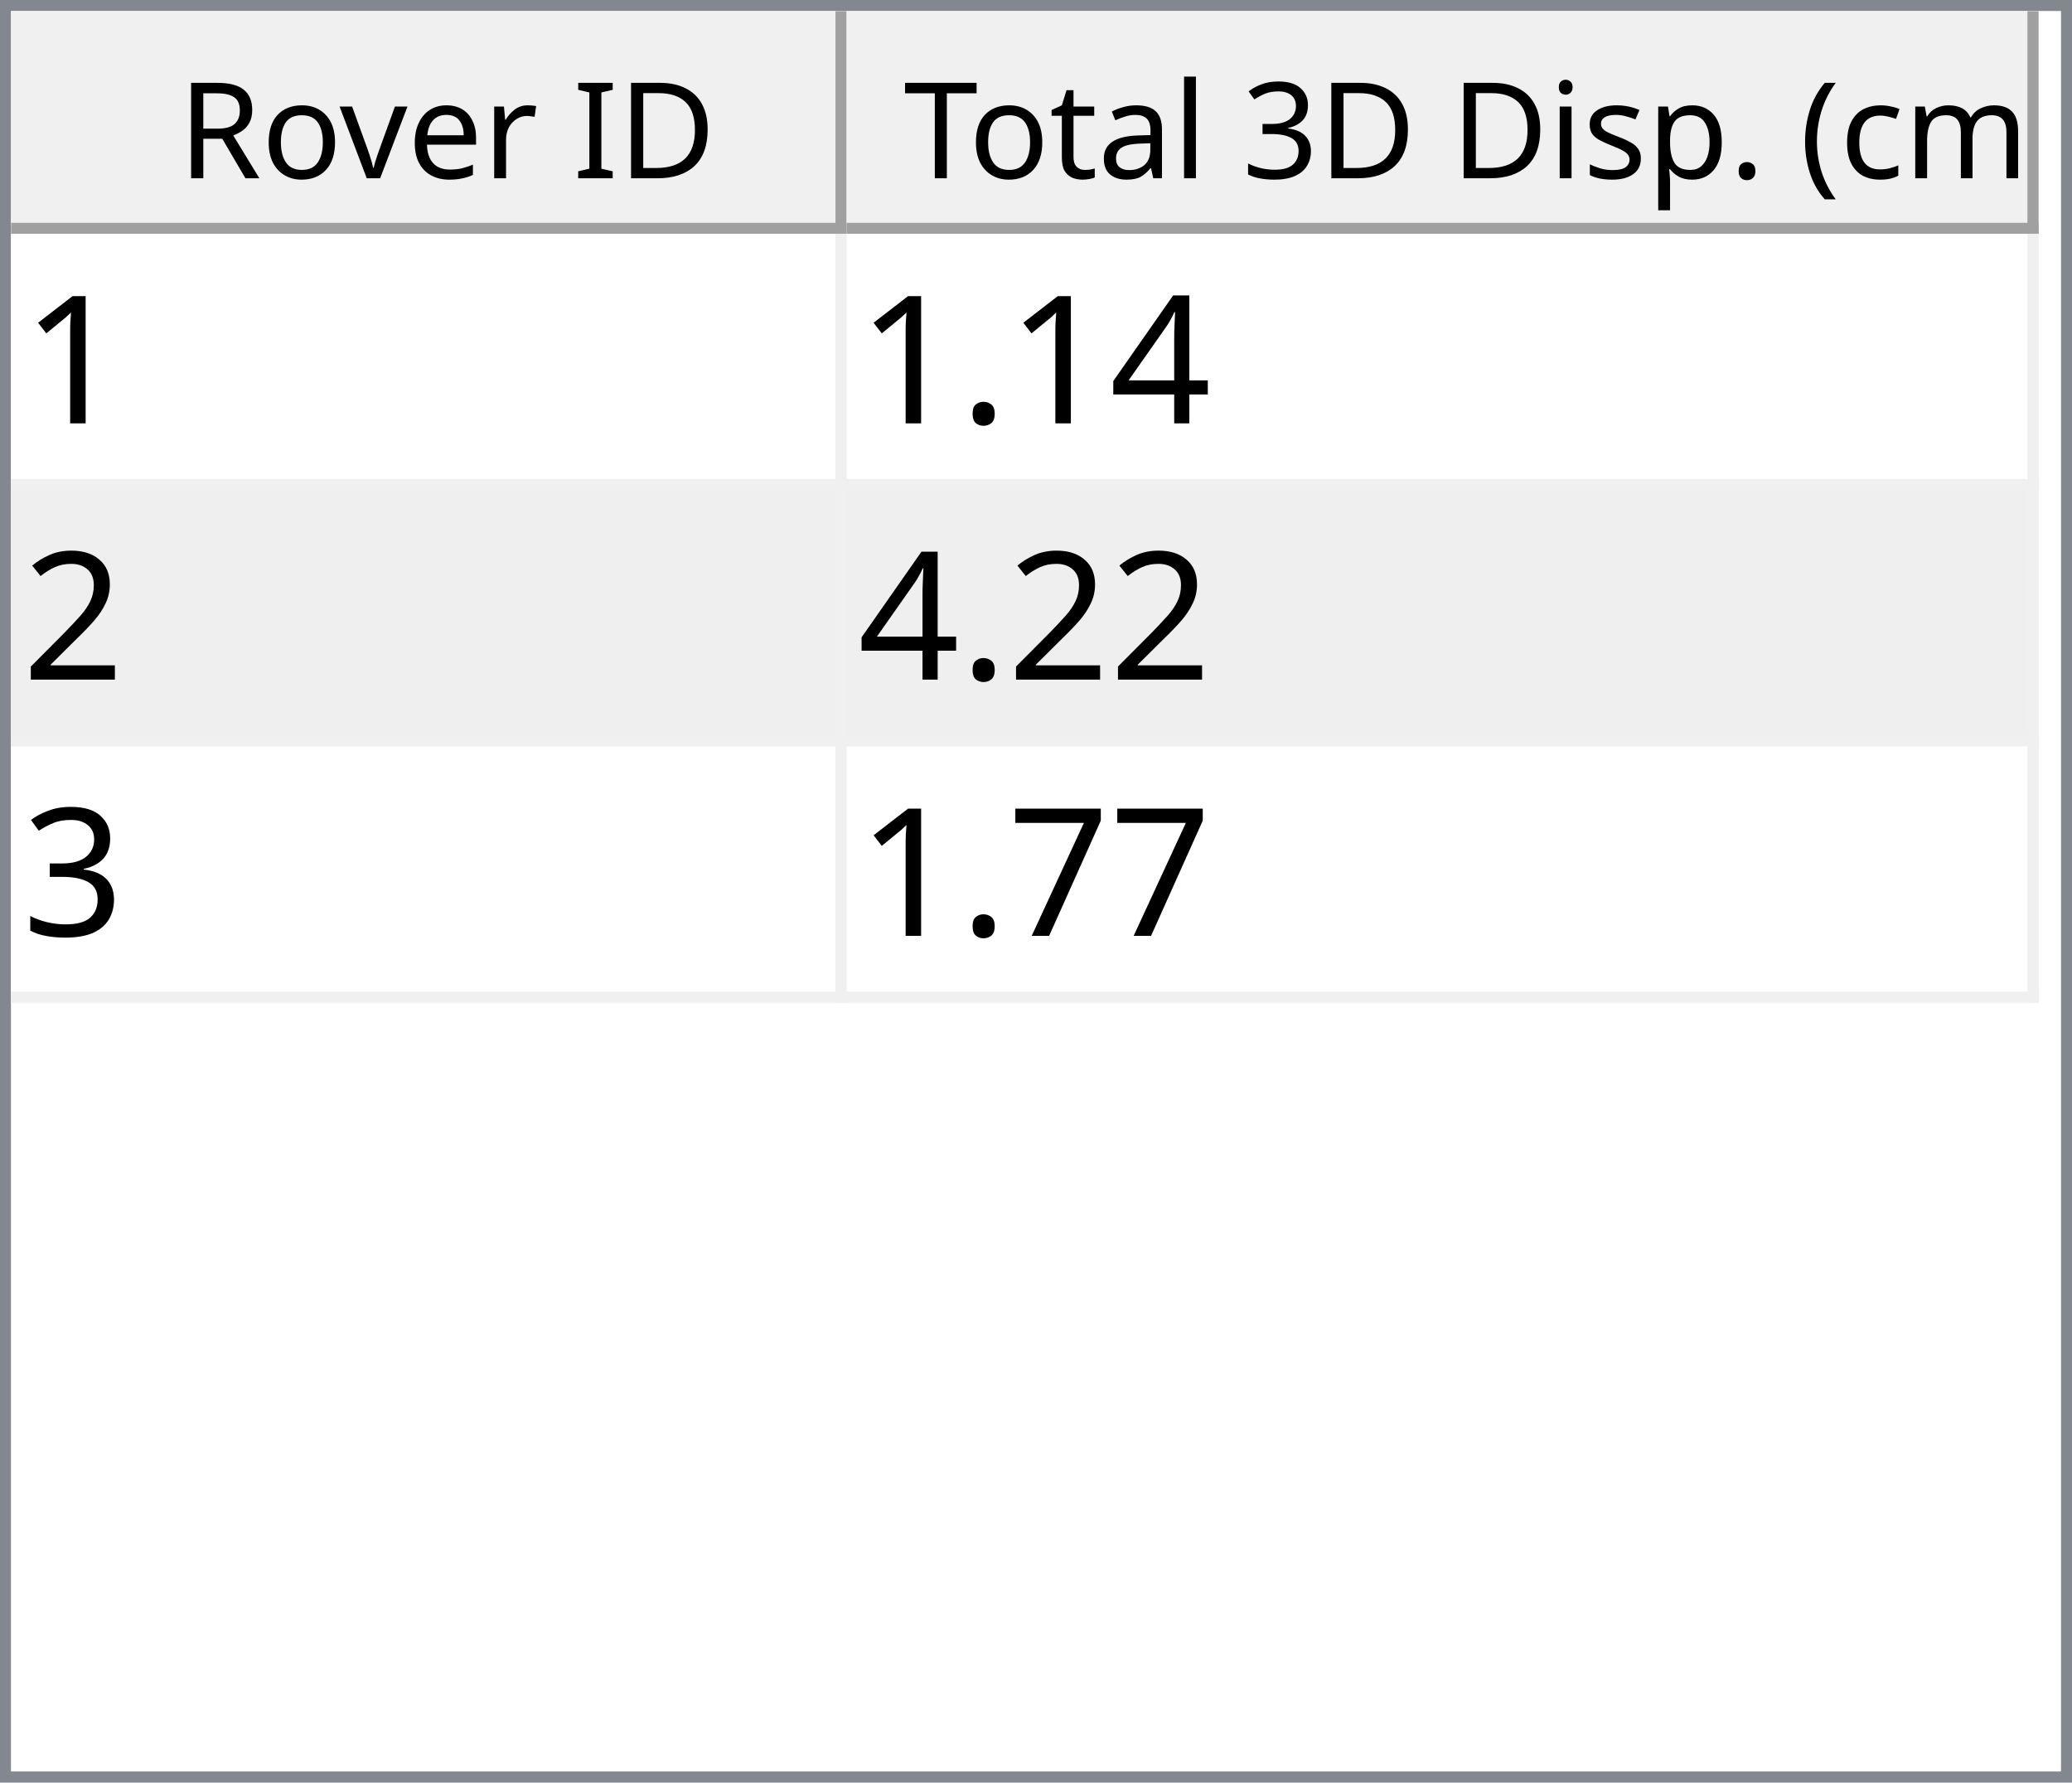
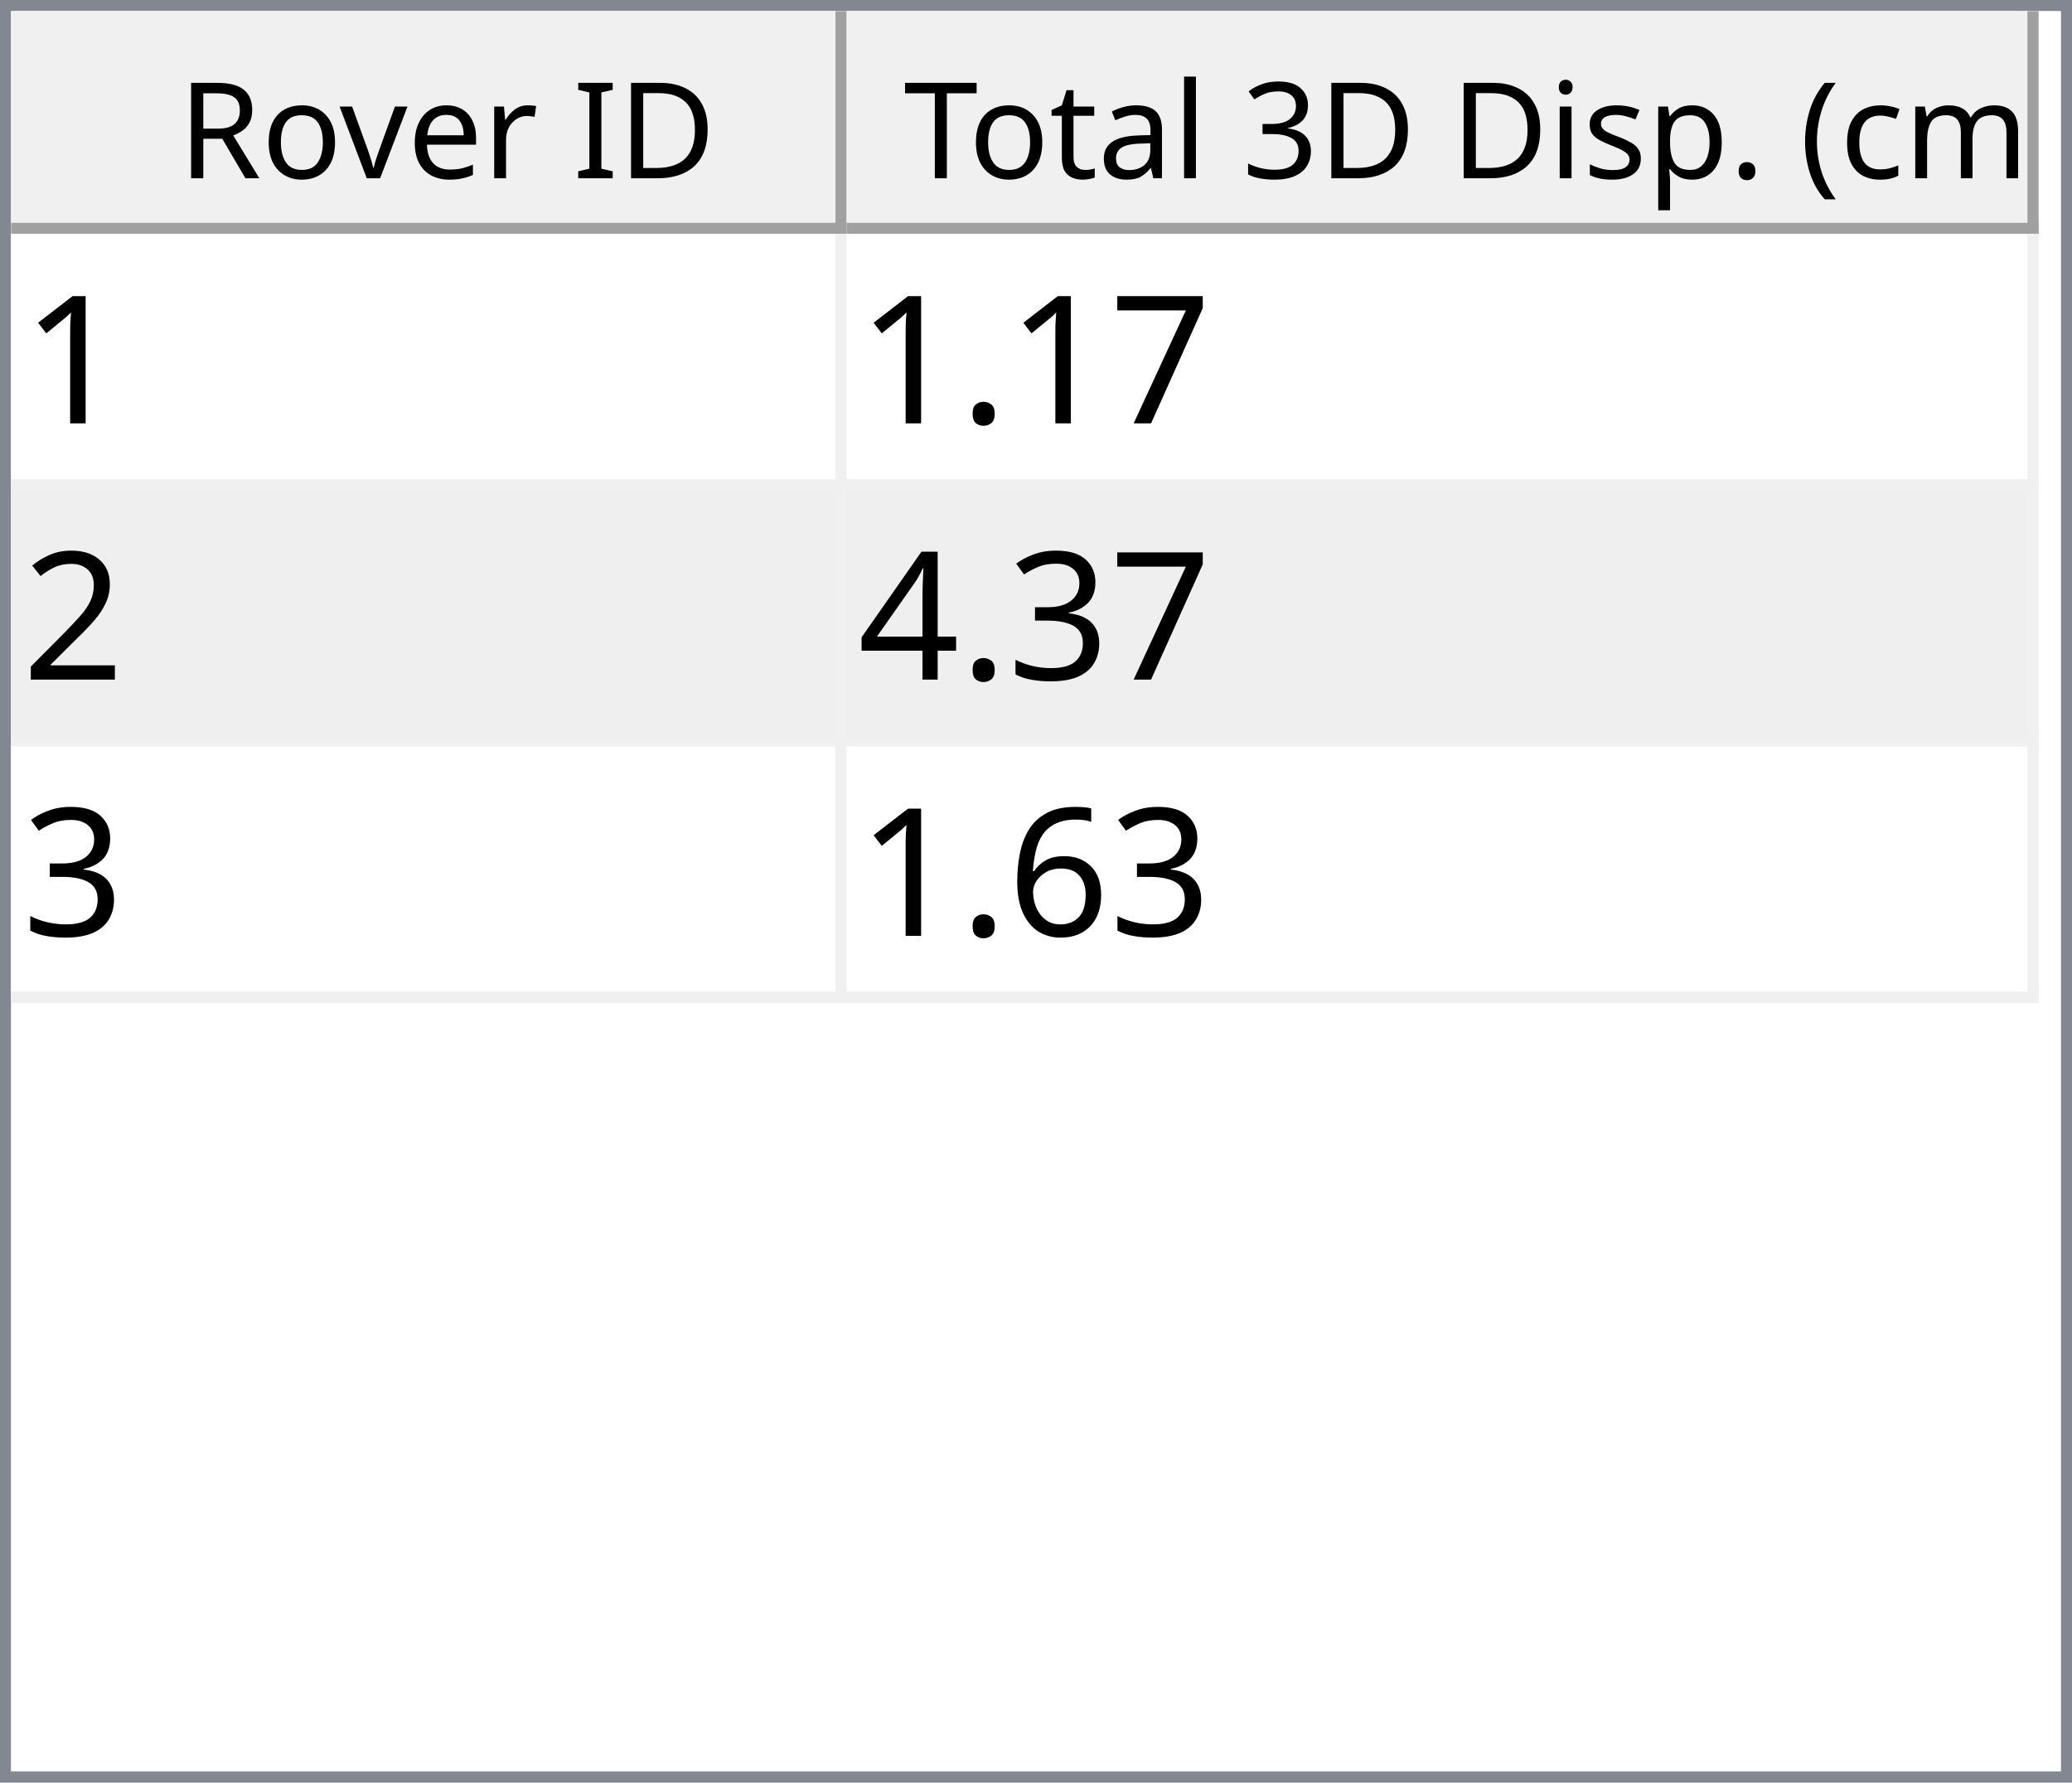
<svg xmlns="http://www.w3.org/2000/svg" style="fill-opacity:1; color-rendering:auto; color-interpolation:auto; text-rendering:auto; stroke:black; stroke-linecap:square; stroke-miterlimit:10; shape-rendering:auto; stroke-opacity:1; fill:black; stroke-dasharray:none; font-weight:normal; stroke-width:1; font-family:'Dialog'; font-style:normal; stroke-linejoin:miter; font-size:12px; stroke-dashoffset:0; image-rendering:auto;" width="186" height="160">
  <defs id="genericDefs" />
  <g>
    <defs id="defs1">
      <clipPath clipPathUnits="userSpaceOnUse" id="clipPath1">
        <path d="M0 0 L186 0 L186 160 L0 160 L0 0 Z" />
      </clipPath>
      <clipPath clipPathUnits="userSpaceOnUse" id="clipPath2">
        <path d="M0 0 L0 160 L186 160 L186 0 Z" />
      </clipPath>
      <clipPath clipPathUnits="userSpaceOnUse" id="clipPath3">
        <path d="M0 0 L0 20 L184 20 L184 0 Z" />
      </clipPath>
      <clipPath clipPathUnits="userSpaceOnUse" id="clipPath4">
        <path d="M0 0 L0 20 L75 20 L75 0 Z" />
      </clipPath>
      <clipPath clipPathUnits="userSpaceOnUse" id="clipPath5">
        <path d="M1 1 L1 19 L74 19 L74 1 Z" />
      </clipPath>
      <clipPath clipPathUnits="userSpaceOnUse" id="clipPath6">
        <path d="M0 0 L0 18 L73 18 L73 0 Z" />
      </clipPath>
      <clipPath clipPathUnits="userSpaceOnUse" id="clipPath7">
        <path d="M-0.5 -0.5 L-0.5 19.5 L74.5 19.5 L74.5 -0.5 Z" />
      </clipPath>
      <clipPath clipPathUnits="userSpaceOnUse" id="clipPath8">
        <path d="M0 0 L0 20 L107 20 L107 0 Z" />
      </clipPath>
      <clipPath clipPathUnits="userSpaceOnUse" id="clipPath9">
        <path d="M1 1 L1 19 L106 19 L106 1 Z" />
      </clipPath>
      <clipPath clipPathUnits="userSpaceOnUse" id="clipPath10">
        <path d="M0 0 L0 18 L105 18 L105 0 Z" />
      </clipPath>
      <clipPath clipPathUnits="userSpaceOnUse" id="clipPath11">
        <path d="M-0.5 -0.5 L-0.5 19.5 L106.5 19.5 L106.5 -0.5 Z" />
      </clipPath>
      <clipPath clipPathUnits="userSpaceOnUse" id="clipPath12">
        <path d="M0 0 L0 138 L184 138 L184 0 Z" />
      </clipPath>
      <clipPath clipPathUnits="userSpaceOnUse" id="clipPath13">
        <path d="M0 0 L0 69 L182 69 L182 0 Z" />
      </clipPath>
      <clipPath clipPathUnits="userSpaceOnUse" id="clipPath14">
        <path d="M-0.5 -0.5 L-0.5 68.5 L181.5 68.5 L181.5 -0.5 Z" />
      </clipPath>
      <clipPath clipPathUnits="userSpaceOnUse" id="clipPath15">
        <path d="M0 0 L0 22 L74 22 L74 0 Z" />
      </clipPath>
      <clipPath clipPathUnits="userSpaceOnUse" id="clipPath16">
        <path d="M0 0 L0 22 L106 22 L106 0 Z" />
      </clipPath>
      <font horiz-adv-x="64.551" id="font1">
        <font-face ascent="107.91" descent="25.098" units-per-em="100" style="font-style:normal; font-family:Segoe UI; font-weight:normal;" />
        <missing-glyph horiz-adv-x="64.551" d="M8.109 0 L8.109 68.266 L56.453 68.266 L56.453 0 L8.109 0 ZM15.328 7.234 L49.219 7.234 L49.219 61.031 L15.328 61.031 L15.328 7.234 Z" />
        <glyph unicode="D" horiz-adv-x="70.117" d="M9.188 0 L9.188 70.016 L28.516 70.016 Q65.531 70.016 65.531 35.891 Q65.531 19.672 55.25 9.836 Q44.969 0 27.734 0 L9.188 0 ZM17.391 62.594 L17.391 7.422 L27.828 7.422 Q41.609 7.422 49.273 14.797 Q56.938 22.172 56.938 35.688 Q56.938 62.594 28.328 62.594 L17.391 62.594 Z" />
        <glyph unicode="I" horiz-adv-x="26.611" d="M17.391 0 L9.188 0 L9.188 70.016 L17.391 70.016 L17.391 0 Z" />
        <glyph unicode=" " horiz-adv-x="27.393" d="" />
        <glyph unicode="r" horiz-adv-x="34.766" d="M34.188 41.891 Q32.078 43.5 28.125 43.5 Q23 43.5 19.555 38.672 Q16.109 33.844 16.109 25.484 L16.109 0 L8.109 0 L8.109 50 L16.109 50 L16.109 39.703 L16.312 39.703 Q18.016 44.969 21.531 47.922 Q25.047 50.875 29.391 50.875 Q32.516 50.875 34.188 50.203 L34.188 41.891 Z" />
        <glyph unicode="e" horiz-adv-x="52.295" d="M48.297 23 L12.984 23 Q13.188 14.656 17.484 10.109 Q21.781 5.562 29.297 5.562 Q37.75 5.562 44.828 11.141 L44.828 3.609 Q38.234 -1.172 27.391 -1.172 Q16.797 -1.172 10.742 5.641 Q4.688 12.453 4.688 24.812 Q4.688 36.469 11.305 43.82 Q17.922 51.172 27.734 51.172 Q37.547 51.172 42.922 44.828 Q48.297 38.484 48.297 27.203 L48.297 23 ZM40.094 29.781 Q40.047 36.719 36.75 40.578 Q33.453 44.438 27.594 44.438 Q21.922 44.438 17.969 40.383 Q14.016 36.328 13.094 29.781 L40.094 29.781 Z" />
        <glyph unicode="v" horiz-adv-x="47.9" d="M47.406 50 L27.484 0 L19.625 0 L0.688 50 L9.469 50 L22.172 13.672 Q23.578 9.672 23.922 6.688 L24.125 6.688 Q24.609 10.453 25.688 13.484 L38.969 50 L47.406 50 Z" />
        <glyph unicode="o" horiz-adv-x="58.594" d="M29 -1.172 Q17.922 -1.172 11.305 5.836 Q4.688 12.844 4.688 24.422 Q4.688 37.016 11.57 44.094 Q18.453 51.172 30.172 51.172 Q41.359 51.172 47.633 44.289 Q53.906 37.406 53.906 25.203 Q53.906 13.234 47.141 6.031 Q40.375 -1.172 29 -1.172 ZM29.594 44.438 Q21.875 44.438 17.383 39.188 Q12.891 33.938 12.891 24.703 Q12.891 15.828 17.43 10.695 Q21.969 5.562 29.594 5.562 Q37.359 5.562 41.531 10.594 Q45.703 15.625 45.703 24.906 Q45.703 34.281 41.531 39.359 Q37.359 44.438 29.594 44.438 Z" />
        <glyph unicode="R" horiz-adv-x="59.814" d="M59.375 0 L49.609 0 L37.891 19.625 Q36.281 22.359 34.766 24.289 Q33.25 26.219 31.664 27.438 Q30.078 28.656 28.25 29.219 Q26.422 29.781 24.125 29.781 L17.391 29.781 L17.391 0 L9.188 0 L9.188 70.016 L30.078 70.016 Q34.672 70.016 38.555 68.867 Q42.438 67.719 45.289 65.375 Q48.141 63.031 49.758 59.547 Q51.375 56.062 51.375 51.375 Q51.375 47.703 50.273 44.656 Q49.172 41.609 47.148 39.211 Q45.125 36.812 42.266 35.133 Q39.406 33.453 35.844 32.516 L35.844 32.328 Q37.594 31.547 38.891 30.547 Q40.188 29.547 41.359 28.18 Q42.531 26.812 43.68 25.078 Q44.828 23.344 46.234 21.047 L59.375 0 ZM17.391 62.594 L17.391 37.203 L28.516 37.203 Q31.594 37.203 34.203 38.133 Q36.812 39.062 38.719 40.797 Q40.625 42.531 41.703 45.047 Q42.781 47.562 42.781 50.688 Q42.781 56.297 39.141 59.445 Q35.5 62.594 28.609 62.594 L17.391 62.594 Z" />
        <glyph unicode=")" horiz-adv-x="30.176" d="M8.297 -15.922 L1.172 -15.922 Q16.406 2.344 16.406 26.812 Q16.406 51.469 1.078 70.016 L8.297 70.016 Q23.531 52.156 23.531 26.703 Q23.531 1.375 8.297 -15.922 Z" />
        <glyph unicode="m" horiz-adv-x="86.133" d="M79.109 0 L71.094 0 L71.094 28.719 Q71.094 37.016 68.531 40.727 Q65.969 44.438 59.906 44.438 Q54.781 44.438 51.195 39.75 Q47.609 35.062 47.609 28.516 L47.609 0 L39.594 0 L39.594 29.688 Q39.594 44.438 28.219 44.438 Q22.953 44.438 19.531 40.016 Q16.109 35.594 16.109 28.516 L16.109 0 L8.109 0 L8.109 50 L16.109 50 L16.109 42.094 L16.312 42.094 Q21.625 51.172 31.844 51.172 Q36.969 51.172 40.773 48.312 Q44.578 45.453 46 40.828 Q51.562 51.172 62.594 51.172 Q79.109 51.172 79.109 30.812 L79.109 0 Z" />
        <glyph unicode="c" horiz-adv-x="46.191" d="M42.188 2.297 Q36.422 -1.172 28.516 -1.172 Q17.828 -1.172 11.258 5.789 Q4.688 12.75 4.688 23.828 Q4.688 36.188 11.766 43.68 Q18.844 51.172 30.672 51.172 Q37.25 51.172 42.281 48.734 L42.281 40.531 Q36.719 44.438 30.375 44.438 Q22.703 44.438 17.797 38.945 Q12.891 33.453 12.891 24.516 Q12.891 15.719 17.508 10.641 Q22.125 5.562 29.891 5.562 Q36.422 5.562 42.188 9.906 L42.188 2.297 Z" />
        <glyph unicode="(" horiz-adv-x="30.176" d="M29.109 -15.922 L21.969 -15.922 Q6.844 1.375 6.844 26.703 Q6.844 52.156 21.969 70.016 L29.203 70.016 Q13.875 51.469 13.875 26.812 Q13.875 2.344 29.109 -15.922 Z" />
        <glyph unicode="." horiz-adv-x="21.68" d="M10.891 -1.078 Q8.641 -1.078 7.055 0.539 Q5.469 2.156 5.469 4.391 Q5.469 6.641 7.055 8.273 Q8.641 9.906 10.891 9.906 Q13.188 9.906 14.797 8.273 Q16.406 6.641 16.406 4.391 Q16.406 2.156 14.797 0.539 Q13.188 -1.078 10.891 -1.078 Z" />
        <glyph unicode="p" horiz-adv-x="58.789" d="M16.312 7.234 L16.109 7.234 L16.109 -23 L8.109 -23 L8.109 50 L16.109 50 L16.109 41.219 L16.312 41.219 Q22.219 51.172 33.594 51.172 Q43.266 51.172 48.688 44.461 Q54.109 37.75 54.109 26.469 Q54.109 13.922 48 6.375 Q41.891 -1.172 31.297 -1.172 Q21.578 -1.172 16.312 7.234 ZM16.109 27.391 L16.109 20.406 Q16.109 14.203 20.141 9.883 Q24.172 5.562 30.375 5.562 Q37.641 5.562 41.773 11.133 Q45.906 16.703 45.906 26.609 Q45.906 34.969 42.047 39.703 Q38.188 44.438 31.594 44.438 Q24.609 44.438 20.359 39.578 Q16.109 34.719 16.109 27.391 Z" />
        <glyph unicode="s" horiz-adv-x="42.432" d="M5.078 1.812 L5.078 10.406 Q11.625 5.562 19.484 5.562 Q30.031 5.562 30.031 12.594 Q30.031 14.594 29.125 15.992 Q28.219 17.391 26.68 18.461 Q25.141 19.531 23.07 20.383 Q21 21.234 18.609 22.172 Q15.281 23.484 12.766 24.828 Q10.25 26.172 8.57 27.859 Q6.891 29.547 6.031 31.695 Q5.172 33.844 5.172 36.719 Q5.172 40.234 6.789 42.945 Q8.406 45.656 11.086 47.484 Q13.766 49.312 17.211 50.242 Q20.656 51.172 24.312 51.172 Q30.812 51.172 35.938 48.922 L35.938 40.828 Q30.422 44.438 23.25 44.438 Q21 44.438 19.195 43.922 Q17.391 43.406 16.094 42.477 Q14.797 41.547 14.086 40.258 Q13.375 38.969 13.375 37.406 Q13.375 35.453 14.086 34.133 Q14.797 32.812 16.164 31.789 Q17.531 30.766 19.484 29.938 Q21.438 29.109 23.922 28.125 Q27.25 26.859 29.883 25.516 Q32.516 24.172 34.375 22.484 Q36.234 20.797 37.234 18.602 Q38.234 16.406 38.234 13.375 Q38.234 9.672 36.602 6.938 Q34.969 4.203 32.234 2.398 Q29.5 0.594 25.93 -0.289 Q22.359 -1.172 18.453 -1.172 Q10.75 -1.172 5.078 1.812 Z" />
        <glyph unicode="i" horiz-adv-x="24.219" d="M12.203 62.703 Q10.062 62.703 8.547 64.164 Q7.031 65.625 7.031 67.875 Q7.031 70.125 8.547 71.609 Q10.062 73.094 12.203 73.094 Q14.406 73.094 15.945 71.609 Q17.484 70.125 17.484 67.875 Q17.484 65.719 15.945 64.211 Q14.406 62.703 12.203 62.703 ZM16.109 0 L8.109 0 L8.109 50 L16.109 50 L16.109 0 Z" />
        <glyph unicode="3" horiz-adv-x="53.906" d="M46.531 19.828 Q46.531 15.094 44.75 11.211 Q42.969 7.328 39.719 4.57 Q36.469 1.812 31.93 0.297 Q27.391 -1.219 21.922 -1.219 Q11.922 -1.219 6 2.594 L6 11.188 Q13.094 5.609 22.219 5.609 Q25.875 5.609 28.828 6.539 Q31.781 7.469 33.906 9.227 Q36.031 10.984 37.18 13.477 Q38.328 15.969 38.328 19.094 Q38.328 32.812 18.797 32.812 L12.984 32.812 L12.984 39.594 L18.5 39.594 Q35.797 39.594 35.797 52.484 Q35.797 64.406 22.609 64.406 Q15.188 64.406 8.688 59.422 L8.688 67.188 Q15.375 71.188 24.609 71.188 Q29 71.188 32.57 69.969 Q36.141 68.75 38.68 66.555 Q41.219 64.359 42.609 61.281 Q44 58.203 44 54.5 Q44 40.672 30.031 36.719 L30.031 36.531 Q33.594 36.141 36.625 34.797 Q39.656 33.453 41.852 31.305 Q44.047 29.156 45.289 26.25 Q46.531 23.344 46.531 19.828 Z" />
        <glyph unicode="l" horiz-adv-x="24.219" d="M16.109 0 L8.109 0 L8.109 74.031 L16.109 74.031 L16.109 0 Z" />
        <glyph unicode="a" horiz-adv-x="50.879" d="M43.891 0 L35.891 0 L35.891 7.812 L35.688 7.812 Q30.469 -1.172 20.312 -1.172 Q12.844 -1.172 8.617 2.781 Q4.391 6.734 4.391 13.281 Q4.391 27.297 20.906 29.594 L35.891 31.688 Q35.891 44.438 25.594 44.438 Q16.547 44.438 9.281 38.281 L9.281 46.484 Q16.656 51.172 26.266 51.172 Q43.891 51.172 43.891 32.516 L43.891 0 ZM35.891 25.297 L23.828 23.641 Q18.266 22.859 15.43 20.875 Q12.594 18.891 12.594 13.875 Q12.594 10.203 15.211 7.883 Q17.828 5.562 22.172 5.562 Q28.125 5.562 32.008 9.742 Q35.891 13.922 35.891 20.312 L35.891 25.297 Z" />
        <glyph unicode="t" horiz-adv-x="33.887" d="M31.297 0.484 Q28.469 -1.078 23.828 -1.078 Q10.688 -1.078 10.688 13.578 L10.688 43.172 L2.094 43.172 L2.094 50 L10.688 50 L10.688 62.203 L18.703 64.797 L18.703 50 L31.297 50 L31.297 43.172 L18.703 43.172 L18.703 14.984 Q18.703 9.969 20.414 7.82 Q22.125 5.672 26.078 5.672 Q29.109 5.672 31.297 7.328 L31.297 0.484 Z" />
        <glyph unicode="T" horiz-adv-x="52.393" d="M50.594 62.594 L30.375 62.594 L30.375 0 L22.172 0 L22.172 62.594 L2 62.594 L2 70.016 L50.594 70.016 L50.594 62.594 Z" />
      </font>
      <font horiz-adv-x="75.0" id="font2">
        <font-face ascent="100.537" descent="21.973" units-per-em="100" style="font-style:normal; font-family:sans-serif; font-weight:normal;" />
        <missing-glyph horiz-adv-x="75.0" d="M12.5 0 L12.5 62.5 L62.5 62.5 L62.5 0 L12.5 0 ZM14.062 1.562 L60.938 1.562 L60.938 60.938 L14.062 60.938 L14.062 1.562 Z" />
        <glyph unicode="1" horiz-adv-x="55.615" d="M37.25 0 L28.469 0 L28.469 56 Q25.297 52.984 20.141 49.953 Q14.984 46.922 10.891 45.406 L10.891 53.906 Q18.266 57.375 23.781 62.305 Q29.297 67.234 31.594 71.875 L37.25 71.875 L37.25 0 Z" />
-         <glyph unicode="4" horiz-adv-x="55.615" d="M32.328 0 L32.328 17.141 L1.266 17.141 L1.266 25.203 L33.938 71.578 L41.109 71.578 L41.109 25.203 L50.781 25.203 L50.781 17.141 L41.109 17.141 L41.109 0 L32.328 0 ZM32.328 25.203 L32.328 57.469 L9.906 25.203 L32.328 25.203 Z" />
+         <glyph unicode="7" horiz-adv-x="55.615" d="M4.734 62.203 L4.734 70.656 L51.078 70.656 L51.078 63.812 Q44.234 56.547 37.523 44.484 Q30.812 32.422 27.156 19.672 Q24.516 10.688 23.781 0 L14.75 0 Q14.891 8.453 18.062 20.414 Q21.234 32.375 27.172 43.484 Q33.109 54.594 39.797 62.203 L4.734 62.203 Z" />
        <glyph unicode="." horiz-adv-x="27.783" d="M9.078 0 L9.078 10.016 L19.094 10.016 L19.094 0 L9.078 0 Z" />
        <glyph unicode="2" horiz-adv-x="55.615" d="M50.344 8.453 L50.344 0 L3.031 0 Q2.938 3.172 4.047 6.109 Q5.859 10.938 9.836 15.625 Q13.812 20.312 21.344 26.469 Q33.016 36.031 37.117 41.625 Q41.219 47.219 41.219 52.203 Q41.219 57.422 37.477 61.008 Q33.734 64.594 27.734 64.594 Q21.391 64.594 17.578 60.789 Q13.766 56.984 13.719 50.25 L4.688 51.172 Q5.609 61.281 11.664 66.578 Q17.719 71.875 27.938 71.875 Q38.234 71.875 44.242 66.164 Q50.25 60.453 50.25 52 Q50.25 47.703 48.492 43.555 Q46.734 39.406 42.656 34.812 Q38.578 30.219 29.109 22.219 Q21.188 15.578 18.945 13.211 Q16.703 10.844 15.234 8.453 L50.344 8.453 Z" />
        <glyph unicode="3" horiz-adv-x="55.615" d="M4.203 18.891 L12.984 20.062 Q14.5 12.594 18.141 9.297 Q21.781 6 27 6 Q33.203 6 37.477 10.297 Q41.75 14.594 41.75 20.953 Q41.75 27 37.797 30.93 Q33.844 34.859 27.734 34.859 Q25.25 34.859 21.531 33.891 L22.516 41.609 Q23.391 41.5 23.922 41.5 Q29.547 41.5 34.039 44.43 Q38.531 47.359 38.531 53.469 Q38.531 58.297 35.258 61.477 Q31.984 64.656 26.812 64.656 Q21.688 64.656 18.266 61.43 Q14.844 58.203 13.875 51.766 L5.078 53.328 Q6.688 62.156 12.398 67.016 Q18.109 71.875 26.609 71.875 Q32.469 71.875 37.398 69.359 Q42.328 66.844 44.945 62.5 Q47.562 58.156 47.562 53.266 Q47.562 48.641 45.07 44.828 Q42.578 41.016 37.703 38.766 Q44.047 37.312 47.562 32.695 Q51.078 28.078 51.078 21.141 Q51.078 11.766 44.242 5.25 Q37.406 -1.266 26.953 -1.266 Q17.531 -1.266 11.305 4.352 Q5.078 9.969 4.203 18.891 Z" />
-         <glyph unicode="7" horiz-adv-x="55.615" d="M4.734 62.203 L4.734 70.656 L51.078 70.656 L51.078 63.812 Q44.234 56.547 37.523 44.484 Q30.812 32.422 27.156 19.672 Q24.516 10.688 23.781 0 L14.75 0 Q14.891 8.453 18.062 20.414 Q21.234 32.375 27.172 43.484 Q33.109 54.594 39.797 62.203 L4.734 62.203 Z" />
+         <glyph unicode="4" horiz-adv-x="55.615" d="M32.328 0 L32.328 17.141 L1.266 17.141 L1.266 25.203 L33.938 71.578 L41.109 71.578 L41.109 25.203 L50.781 25.203 L50.781 17.141 L41.109 17.141 L41.109 0 L32.328 0 ZM32.328 25.203 L32.328 57.469 L9.906 25.203 L32.328 25.203 Z" />
+         <glyph unicode="6" horiz-adv-x="55.615" d="M49.75 54.047 L41.016 53.375 Q39.844 58.547 37.703 60.891 Q34.125 64.656 28.906 64.656 Q24.703 64.656 21.531 62.312 Q17.391 59.281 14.992 53.469 Q12.594 47.656 12.5 36.922 Q15.672 41.75 20.266 44.094 Q24.859 46.438 29.891 46.438 Q38.672 46.438 44.852 39.969 Q51.031 33.5 51.031 23.25 Q51.031 16.5 48.125 10.719 Q45.219 4.938 40.141 1.859 Q35.062 -1.219 28.609 -1.219 Q17.625 -1.219 10.695 6.859 Q3.766 14.938 3.766 33.5 Q3.766 54.25 11.422 63.672 Q18.109 71.875 29.438 71.875 Q37.891 71.875 43.289 67.141 Q48.688 62.406 49.75 54.047 ZM13.875 23.188 Q13.875 18.656 15.797 14.508 Q17.719 10.359 21.188 8.18 Q24.656 6 28.469 6 Q34.031 6 38.039 10.492 Q42.047 14.984 42.047 22.703 Q42.047 30.125 38.086 34.398 Q34.125 38.672 28.125 38.672 Q22.172 38.672 18.023 34.398 Q13.875 30.125 13.875 23.188 Z" />
      </font>
    </defs>
    <g style="fill:white; stroke:white;">
      <rect x="0" y="0" width="186" style="clip-path:url(#clipPath1); stroke:none;" height="160" />
    </g>
    <g style="fill:white; text-rendering:optimizeSpeed; color-rendering:optimizeSpeed; image-rendering:optimizeSpeed; shape-rendering:crispEdges; stroke:white; color-interpolation:sRGB;">
      <rect x="0" width="186" height="160" y="0" style="stroke:none;" />
      <path style="stroke:none;" d="M0 160 L186 160 L186 0 L0 0 Z" />
    </g>
    <g style="fill:rgb(240,240,240); font-family:'Segoe UI'; stroke:rgb(240,240,240);">
      <rect x="0" y="0" width="186" style="clip-path:url(#clipPath2); stroke:none;" height="160" />
    </g>
    <g style="fill:rgb(130,135,144); font-family:'Segoe UI'; stroke:rgb(130,135,144);">
      <path d="M0 0 L186 0 L186 160 L0 160 L0 0 ZM1 1 L185 1 L185 159 L1 159 L1 1 Z" style="fill-rule:evenodd; clip-path:url(#clipPath2); stroke:none;" />
    </g>
    <g style="fill:white; font-family:'Segoe UI'; stroke:white;" transform="translate(1,1)">
      <rect x="0" y="0" width="184" style="clip-path:url(#clipPath3); stroke:none;" height="20" />
    </g>
    <g style="fill:rgb(240,240,240); font-family:'Segoe UI'; stroke:rgb(240,240,240);" transform="translate(1,1)">
      <rect x="0" y="0" width="75" style="clip-path:url(#clipPath4); stroke:none;" height="20" />
    </g>
    <g style="font-family:'Segoe UI';" transform="translate(2,2)">
      <text x="14" xml:space="preserve" y="14" style="clip-path:url(#clipPath6); stroke:none;">Rover ID</text>
    </g>
    <g style="fill:rgb(160,160,160); font-family:'Segoe UI'; stroke:rgb(160,160,160); stroke-linejoin:bevel;" transform="translate(1.5,1.5)">
      <line x1="74" x2="74" y1="0" style="fill:none; clip-path:url(#clipPath7);" y2="19" />
    </g>
    <g style="fill:rgb(160,160,160); font-family:'Segoe UI'; stroke:rgb(160,160,160); stroke-linejoin:bevel;" transform="matrix(1,0,0,1,1,1) translate(0.5,0.5)">
      <line x1="0" x2="74" y1="19" style="fill:none; clip-path:url(#clipPath7);" y2="19" />
    </g>
    <g style="fill:rgb(240,240,240); font-family:'Segoe UI'; stroke:rgb(240,240,240);" transform="translate(76,1)">
      <rect x="0" y="0" width="107" style="clip-path:url(#clipPath8); stroke:none;" height="20" />
    </g>
    <g style="font-family:'Segoe UI';" transform="translate(77,2)">
      <text x="1" xml:space="preserve" y="14" style="clip-path:url(#clipPath10); stroke:none;"> Total 3D Disp. (cm)</text>
    </g>
    <g style="fill:rgb(160,160,160); font-family:'Segoe UI'; stroke:rgb(160,160,160); stroke-linejoin:bevel;" transform="translate(76.5,1.5)">
      <line x1="106" x2="106" y1="0" style="fill:none; clip-path:url(#clipPath11);" y2="19" />
    </g>
    <g style="fill:rgb(160,160,160); font-family:'Segoe UI'; stroke:rgb(160,160,160); stroke-linejoin:bevel;" transform="matrix(1,0,0,1,76,1) translate(0.5,0.5)">
      <line x1="0" x2="106" y1="19" style="fill:none; clip-path:url(#clipPath11);" y2="19" />
    </g>
    <g style="fill:white; font-family:'Segoe UI'; stroke:white;" transform="translate(1,21)">
      <rect x="0" y="0" width="184" style="clip-path:url(#clipPath12); stroke:none;" height="138" />
    </g>
    <g style="fill:rgb(240,240,240); font-size:16px; font-family:sans-serif; stroke:rgb(240,240,240);" transform="translate(1,21)">
      <rect x="0" y="0" width="182" style="clip-path:url(#clipPath13); stroke:none;" height="69" />
      <line transform="translate(0.5,0.5)" x1="0" x2="181" y1="22" style="clip-path:url(#clipPath14); fill:none; stroke-linejoin:bevel;" y2="22" />
    </g>
    <g transform="matrix(1,0,0,1,1,21) translate(0.5,0.5)" style="fill:rgb(240,240,240); font-size:16px; font-family:sans-serif; stroke:rgb(240,240,240); stroke-linejoin:bevel;">
      <line x1="0" x2="181" y1="45" style="fill:none; clip-path:url(#clipPath14);" y2="45" />
    </g>
    <g transform="matrix(1,0,0,1,1,21) translate(0.5,0.5)" style="fill:rgb(240,240,240); font-size:16px; font-family:sans-serif; stroke:rgb(240,240,240); stroke-linejoin:bevel;">
      <line x1="0" x2="181" y1="68" style="fill:none; clip-path:url(#clipPath14);" y2="68" />
    </g>
    <g transform="matrix(1,0,0,1,1,21) translate(0.5,0.5)" style="fill:rgb(240,240,240); font-size:16px; font-family:sans-serif; stroke:rgb(240,240,240); stroke-linejoin:bevel;">
      <line x1="74" x2="74" y1="0" style="fill:none; clip-path:url(#clipPath14);" y2="68" />
    </g>
    <g transform="matrix(1,0,0,1,1,21) translate(0.5,0.5)" style="fill:rgb(240,240,240); font-size:16px; font-family:sans-serif; stroke:rgb(240,240,240); stroke-linejoin:bevel;">
      <line x1="181" x2="181" y1="0" style="fill:none; clip-path:url(#clipPath14);" y2="68" />
    </g>
    <g style="fill:white; font-size:16px; font-family:sans-serif; stroke:white;" transform="matrix(1,0,0,1,1,21)">
      <rect x="0" y="0" width="74" style="clip-path:url(#clipPath15); stroke:none;" height="22" />
      <text x="1" y="17" style="fill:black; clip-path:url(#clipPath15); stroke:none;" xml:space="preserve">1</text>
    </g>
    <g style="fill:white; font-size:16px; font-family:sans-serif; stroke:white;" transform="matrix(1,0,0,1,1,21) translate(75,0)">
      <rect x="0" y="0" width="106" style="clip-path:url(#clipPath16); stroke:none;" height="22" />
-       <text x="1" y="17" style="fill:black; clip-path:url(#clipPath16); stroke:none;" xml:space="preserve">1.14</text>
+       <text x="1" y="17" style="fill:black; clip-path:url(#clipPath16); stroke:none;" xml:space="preserve">1.17</text>
    </g>
    <g style="fill:rgb(239,239,239); font-size:16px; font-family:sans-serif; stroke:rgb(239,239,239);" transform="matrix(1,0,0,1,1,21) translate(0,23)">
      <rect x="0" y="0" width="74" style="clip-path:url(#clipPath15); stroke:none;" height="22" />
      <text x="1" y="17" style="fill:black; clip-path:url(#clipPath15); stroke:none;" xml:space="preserve">2</text>
    </g>
    <g style="fill:rgb(239,239,239); font-size:16px; font-family:sans-serif; stroke:rgb(239,239,239);" transform="matrix(1,0,0,1,1,21) translate(75,23)">
      <rect x="0" y="0" width="106" style="clip-path:url(#clipPath16); stroke:none;" height="22" />
-       <text x="1" y="17" style="fill:black; clip-path:url(#clipPath16); stroke:none;" xml:space="preserve">4.22</text>
+       <text x="1" y="17" style="fill:black; clip-path:url(#clipPath16); stroke:none;" xml:space="preserve">4.37</text>
    </g>
    <g style="fill:white; font-size:16px; font-family:sans-serif; stroke:white;" transform="matrix(1,0,0,1,1,21) translate(0,46)">
      <rect x="0" y="0" width="74" style="clip-path:url(#clipPath15); stroke:none;" height="22" />
      <text x="1" y="17" style="fill:black; clip-path:url(#clipPath15); stroke:none;" xml:space="preserve">3</text>
    </g>
    <g style="fill:white; font-size:16px; font-family:sans-serif; stroke:white;" transform="matrix(1,0,0,1,1,21) translate(75,46)">
      <rect x="0" y="0" width="106" style="clip-path:url(#clipPath16); stroke:none;" height="22" />
-       <text x="1" y="17" style="fill:black; clip-path:url(#clipPath16); stroke:none;" xml:space="preserve">1.77</text>
+       <text x="1" y="17" style="fill:black; clip-path:url(#clipPath16); stroke:none;" xml:space="preserve">1.63</text>
    </g>
  </g>
</svg>
